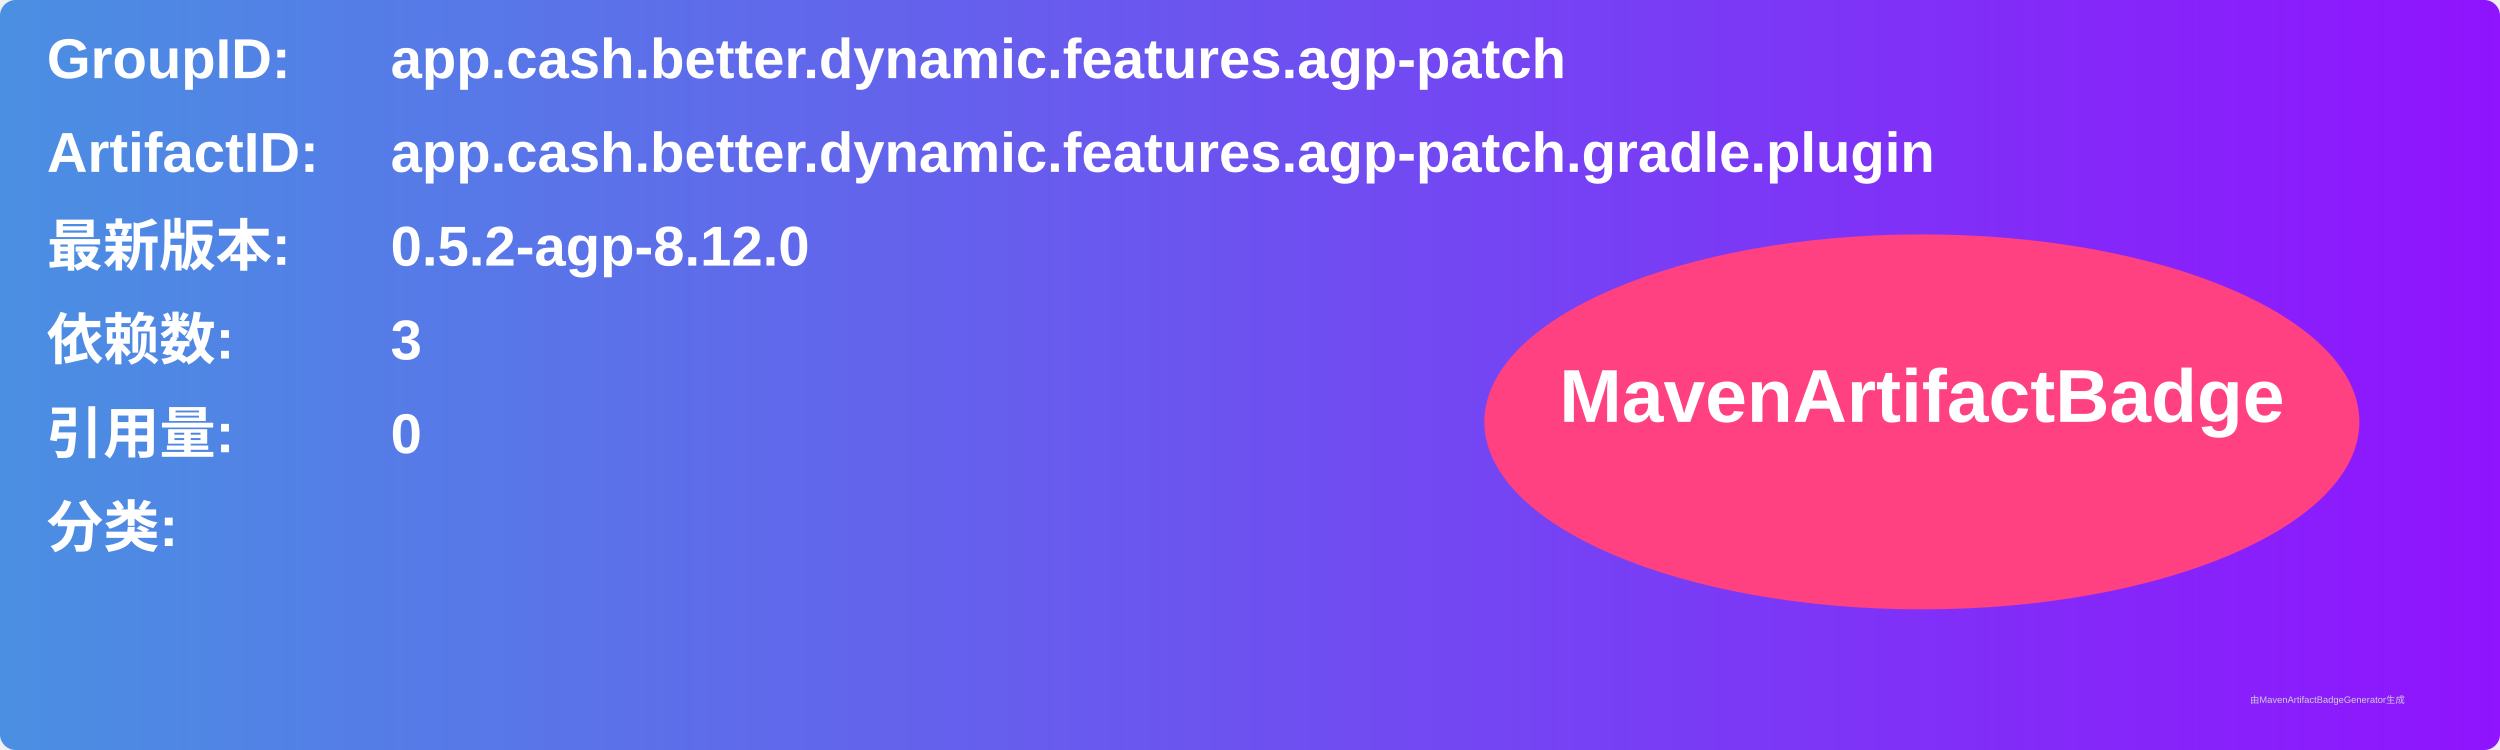
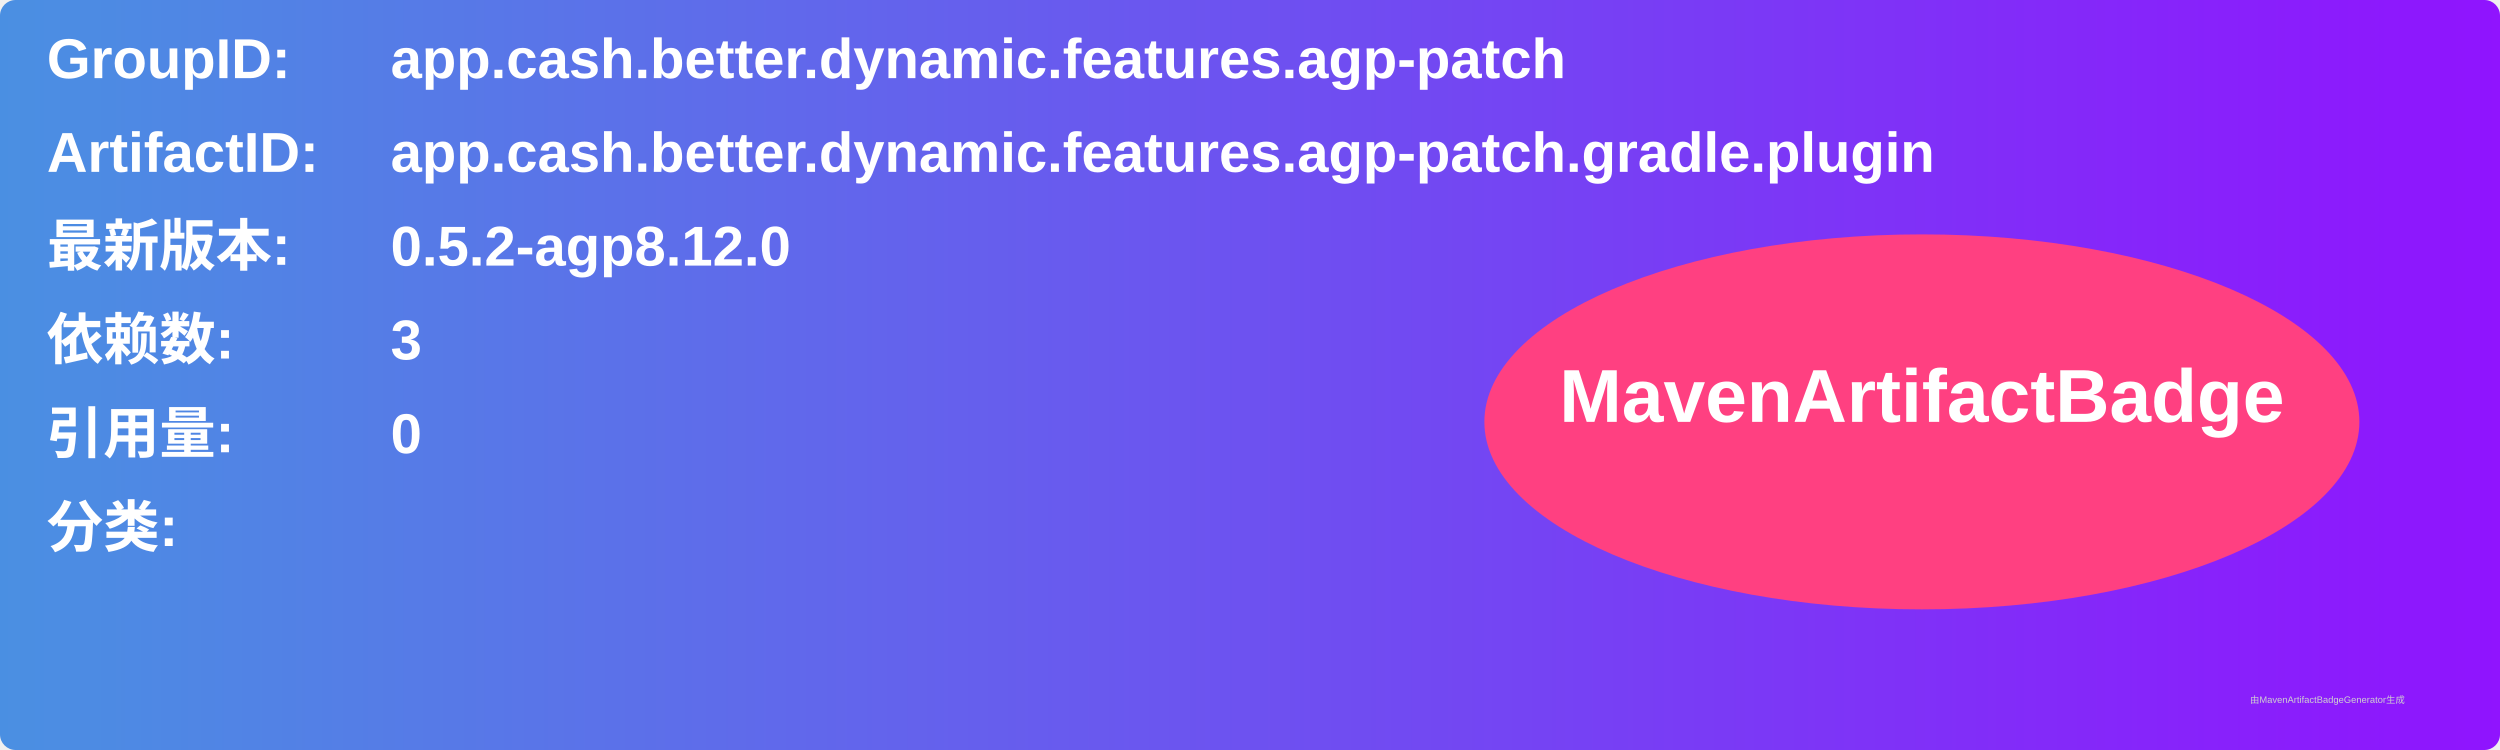
<svg xmlns="http://www.w3.org/2000/svg" width="800" height="240" viewBox="0 0 800 240">
  <linearGradient id="grad" x1="0%" y1="0%" x2="100%" y2="0%">
    <stop offset="0%" stop-color="#4a90e2" />
    <stop offset="100%" stop-color="#9013fe" />
  </linearGradient>
  <rect width="100%" height="100%" rx="5" ry="5" fill="url(#grad)" />
  <g transform="translate(15, 15)">
    <text x="0" y="10" font-family="Arial" font-size="18" fill="white" font-weight="bold" width="260">GroupID:</text>
    <text x="110" y="10" font-family="Arial" font-size="18" fill="white" font-weight="bold" width="460">app.cash.better.dynamic.features.agp-patch</text>
    <text x="0" y="40" font-family="Arial" font-size="18" fill="white" font-weight="bold" width="260">ArtifactID:</text>
    <text x="110" y="40" font-family="Arial" font-size="18" fill="white" font-weight="bold" width="460">app.cash.better.dynamic.features.agp-patch.gradle.plugin</text>
    <text x="0" y="70" font-family="Arial" font-size="18" fill="white" font-weight="bold">最新版本:</text>
    <text x="110" y="70" font-family="Arial" font-size="18" fill="white" font-weight="bold">
-       <tspan font-weight="bold">0.5.2-agp-8.12.0</tspan>
+       <tspan font-weight="bold">0.5.2-agp8.12.0</tspan>
    </text>
    <text x="0" y="100" font-family="Arial" font-size="18" fill="white" font-weight="bold">依赖数: </text>
    <text x="110" y="100" font-family="Arial" font-size="18" fill="white">
      <tspan font-weight="bold">3</tspan>
    </text>
    <text x="0" y="130" font-family="Arial" font-size="18" fill="white" font-weight="bold">引用量: </text>
    <text x="110" y="130" font-family="Arial" font-size="18" fill="white">
      <tspan font-weight="bold">0</tspan>
    </text>
    <text x="0" y="160" font-family="Arial" font-size="18" fill="white" font-weight="bold">分类:</text>
    <text x="10" y="190" font-family="Arial" font-size="10" fill="white">
      <tspan font-weight="bold" />
    </text>
    <ellipse cx="600" cy="120" rx="140" ry="60" fill="#ff4081" />
    <text x="600" y="120" text-anchor="middle" font-family="Arial" font-size="24" fill="white" font-weight="bold">MavenArtifactBadge</text>
  </g>
  <text x="720" y="225" font-family="Arial" font-size="3" fill="#d0d0d0">由MavenArtifactBadgeGenerator生成</text>
</svg>
